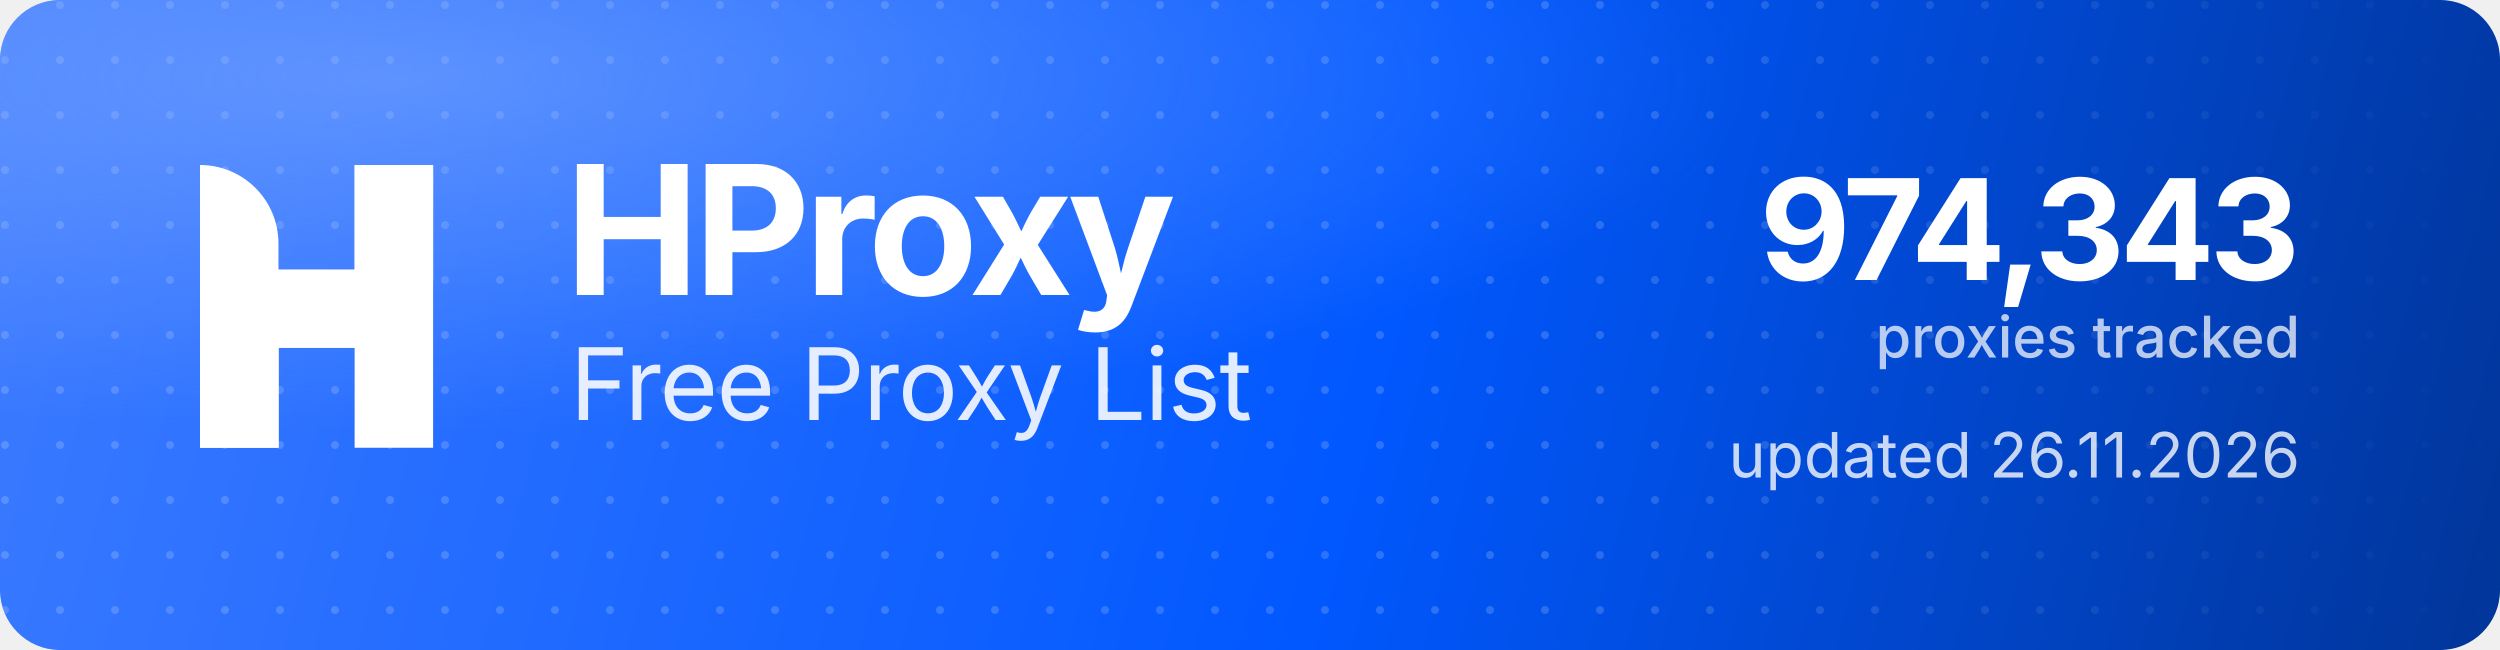
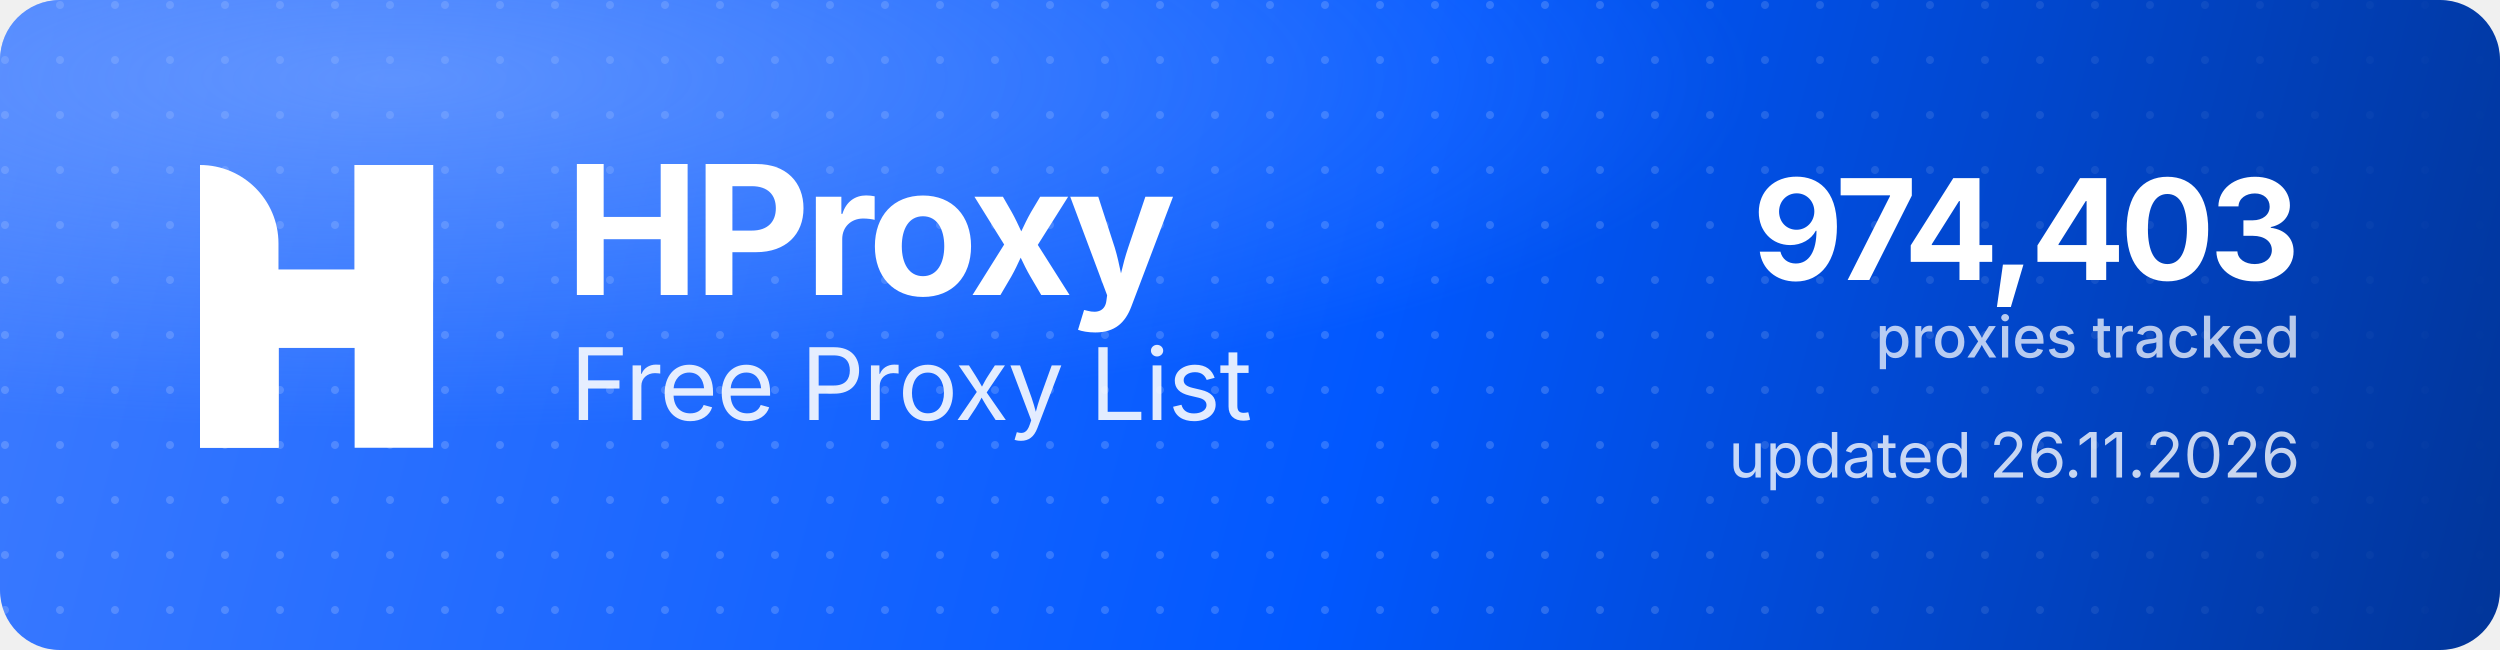
<svg xmlns="http://www.w3.org/2000/svg" width="1000" height="260" viewBox="0 0 1000 260" role="img" aria-label="HProxy Free Proxy List">
  <defs>
    <linearGradient id="hp-bg" x1="0" y1="0" x2="1000" y2="260" gradientUnits="userSpaceOnUse">
      <stop offset="0" stop-color="#3D7BFF" />
      <stop offset="0.55" stop-color="#0158FF" />
      <stop offset="1" stop-color="#013599" />
    </linearGradient>
    <radialGradient id="hp-glow" cx="0.16" cy="0.12" r="0.9">
      <stop offset="0" stop-color="#8FB4FF" stop-opacity="0.5" />
      <stop offset="0.6" stop-color="#8FB4FF" stop-opacity="0" />
    </radialGradient>
    <pattern id="hp-dots" width="22" height="22" patternUnits="userSpaceOnUse">
      <circle cx="2" cy="2" r="1.6" fill="#FFFFFF" fill-opacity="0.17" />
    </pattern>
    <linearGradient id="hp-dot-fade" x1="0" y1="0" x2="1000" y2="0" gradientUnits="userSpaceOnUse">
      <stop offset="0" stop-color="#FFFFFF" stop-opacity="1" />
      <stop offset="0.62" stop-color="#FFFFFF" stop-opacity="1" />
      <stop offset="1" stop-color="#FFFFFF" stop-opacity="0" />
    </linearGradient>
    <mask id="hp-dot-mask">
      <rect width="1000" height="260" fill="url(#hp-dot-fade)" />
    </mask>
  </defs>
  <rect width="1000" height="260" rx="24" fill="url(#hp-bg)" />
  <rect width="1000" height="260" rx="24" fill="url(#hp-dots)" mask="url(#hp-dot-mask)" />
  <rect width="1000" height="260" rx="24" fill="url(#hp-glow)" />
  <g transform="translate(80,66) scale(4.35)" fill="#FFFFFF">
    <path d="M0 0V0C3.985 0 7.216 3.231 7.216 7.216V26H0V0Z" />
    <rect x="14.219" width="7.216" height="26" />
    <path d="M7.235 26H0V15.971C0 12.455 2.851 9.604 6.367 9.604H14.22V0H21.437V10.453C21.437 13.97 18.586 16.82 15.069 16.82H7.235V26Z" />
  </g>
  <text x="226" y="118" font-family="'Geist','Inter','Segoe UI',system-ui,-apple-system,Helvetica,Arial,sans-serif" font-size="72" font-weight="700" letter-spacing="-2.3" fill="#FFFFFF">HProxy</text>
  <text x="228" y="168" font-family="'Geist','Inter','Segoe UI',system-ui,-apple-system,Helvetica,Arial,sans-serif" font-size="40" font-weight="400" letter-spacing="-0.5" fill="#FFFFFF" fill-opacity="0.88">Free Proxy List</text>
-   <text x="920" y="112" text-anchor="end" font-family="'Geist','Inter','Segoe UI',system-ui,-apple-system,Helvetica,Arial,sans-serif" font-size="56" font-weight="700" letter-spacing="-2" fill="#FFFFFF">974,343</text>
+   <text x="920" y="112" text-anchor="end" font-family="'Geist','Inter','Segoe UI',system-ui,-apple-system,Helvetica,Arial,sans-serif" font-size="56" font-weight="700" letter-spacing="-2" fill="#FFFFFF">974,403</text>
  <text x="920" y="143" text-anchor="end" font-family="'Geist','Inter','Segoe UI',system-ui,-apple-system,Helvetica,Arial,sans-serif" font-size="23" font-weight="500" fill="#FFFFFF" fill-opacity="0.72">proxies tracked</text>
  <text x="920" y="191" text-anchor="end" font-family="'Geist','Inter','Segoe UI',system-ui,-apple-system,Helvetica,Arial,sans-serif" font-size="25" font-weight="400" fill="#FFFFFF" fill-opacity="0.78">updated 26.11.2026</text>
</svg>
